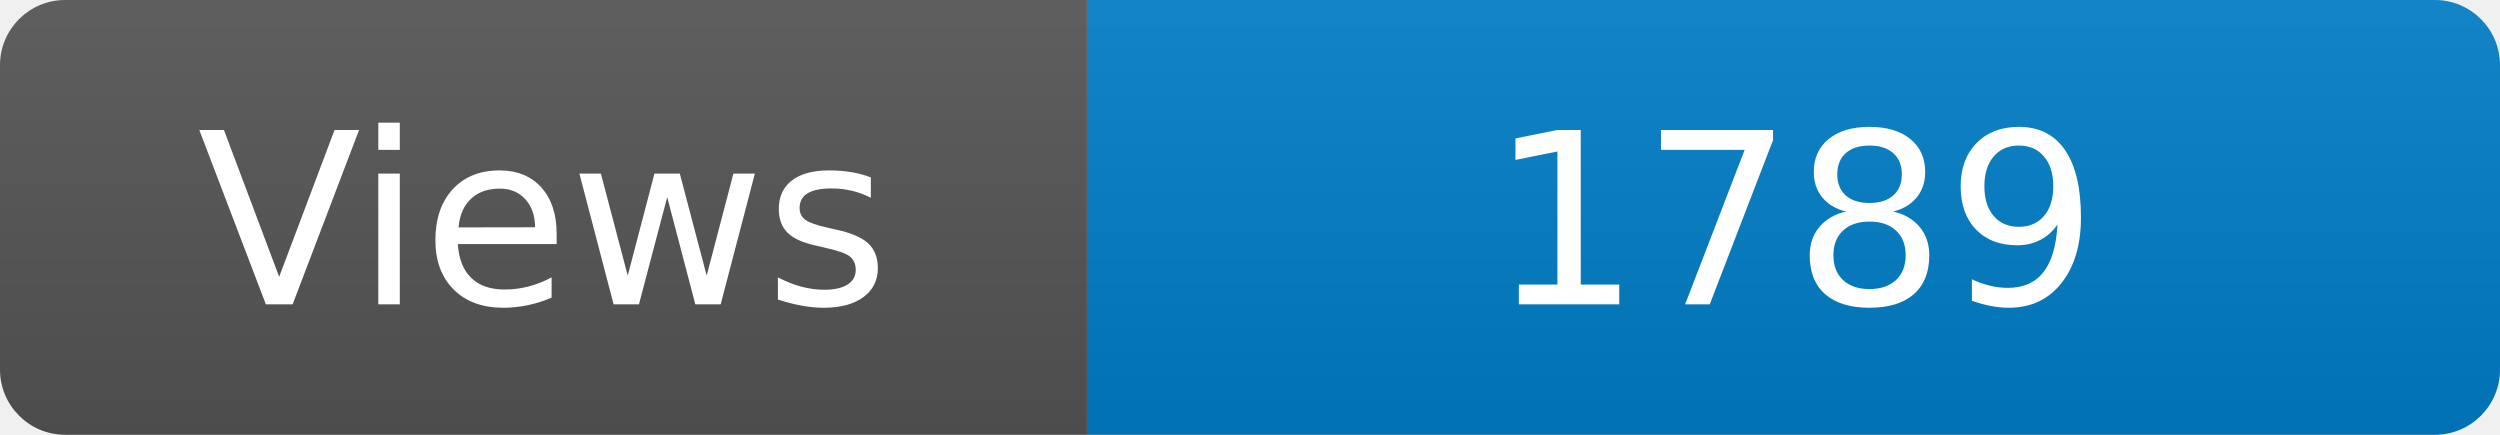
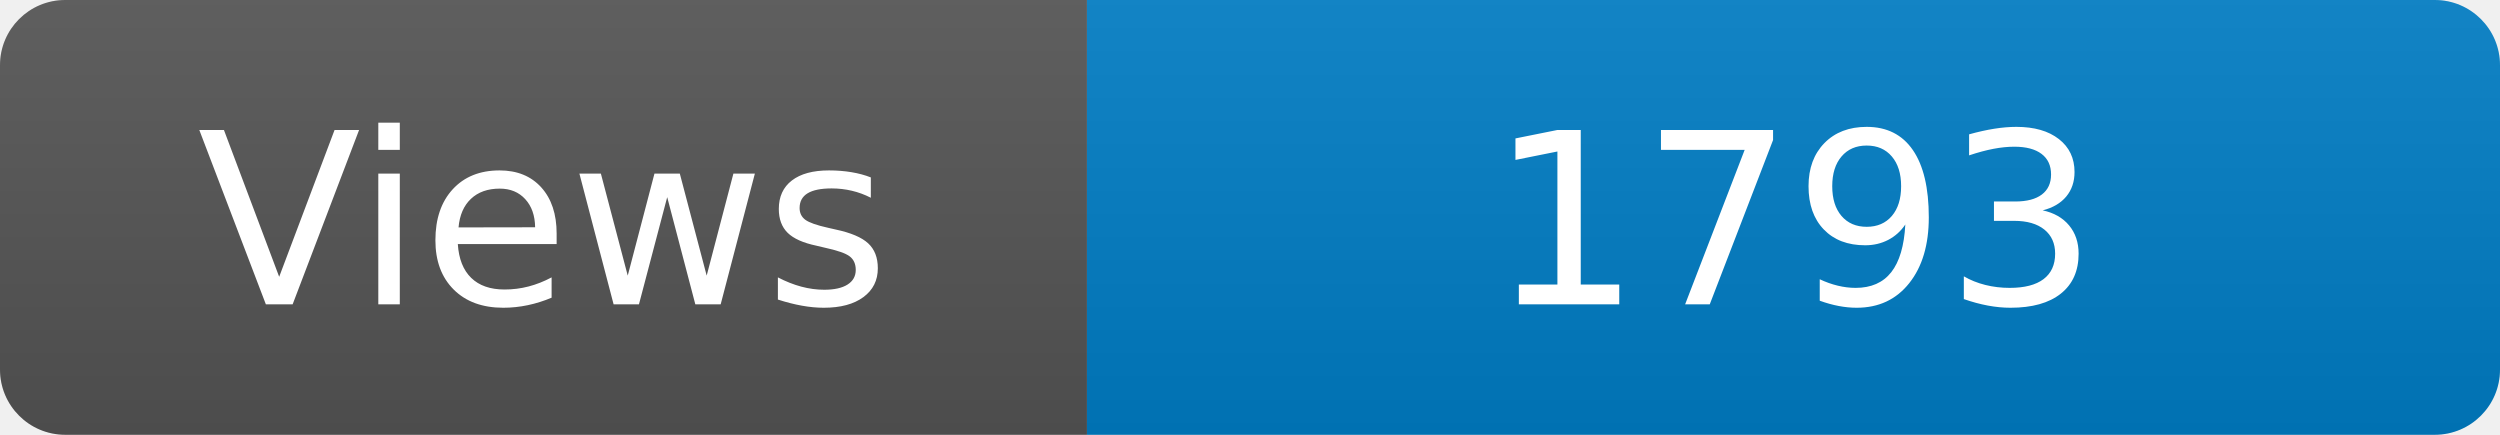
<svg xmlns="http://www.w3.org/2000/svg" width="115" height="20" role="img" aria-label="Maintained?: yes">
  <linearGradient id="s" x2="0" y2="100%">
    <stop offset="0" stop-color="#bbb" stop-opacity=".1" />
    <stop offset="1" stop-opacity=".1" />
  </linearGradient>
  <clipPath id="r">
    <rect width="115" height="20" rx="3" fill="#fff" />
  </clipPath>
  <g clip-path="url(#r)">
    <rect width="50" height="20" fill="#555" />
    <rect x="50" width="160" height="20" fill="#007ec6" />
    <rect width="115" height="20" fill="url(#s)" />
  </g>
  <g fill="#fff" text-anchor="middle" font-family="Verdana,Geneva,DejaVu Sans,sans-serif" font-size="110">
    <text x="250" y="140" transform="scale(.1)" fill="#fff">Views</text>
-     <text x="825" y="140" transform="scale(.1)" fill="#fff">1789</text>
+     <text x="825" y="140" transform="scale(.1)" fill="#fff">1793</text>
  </g>
</svg>
